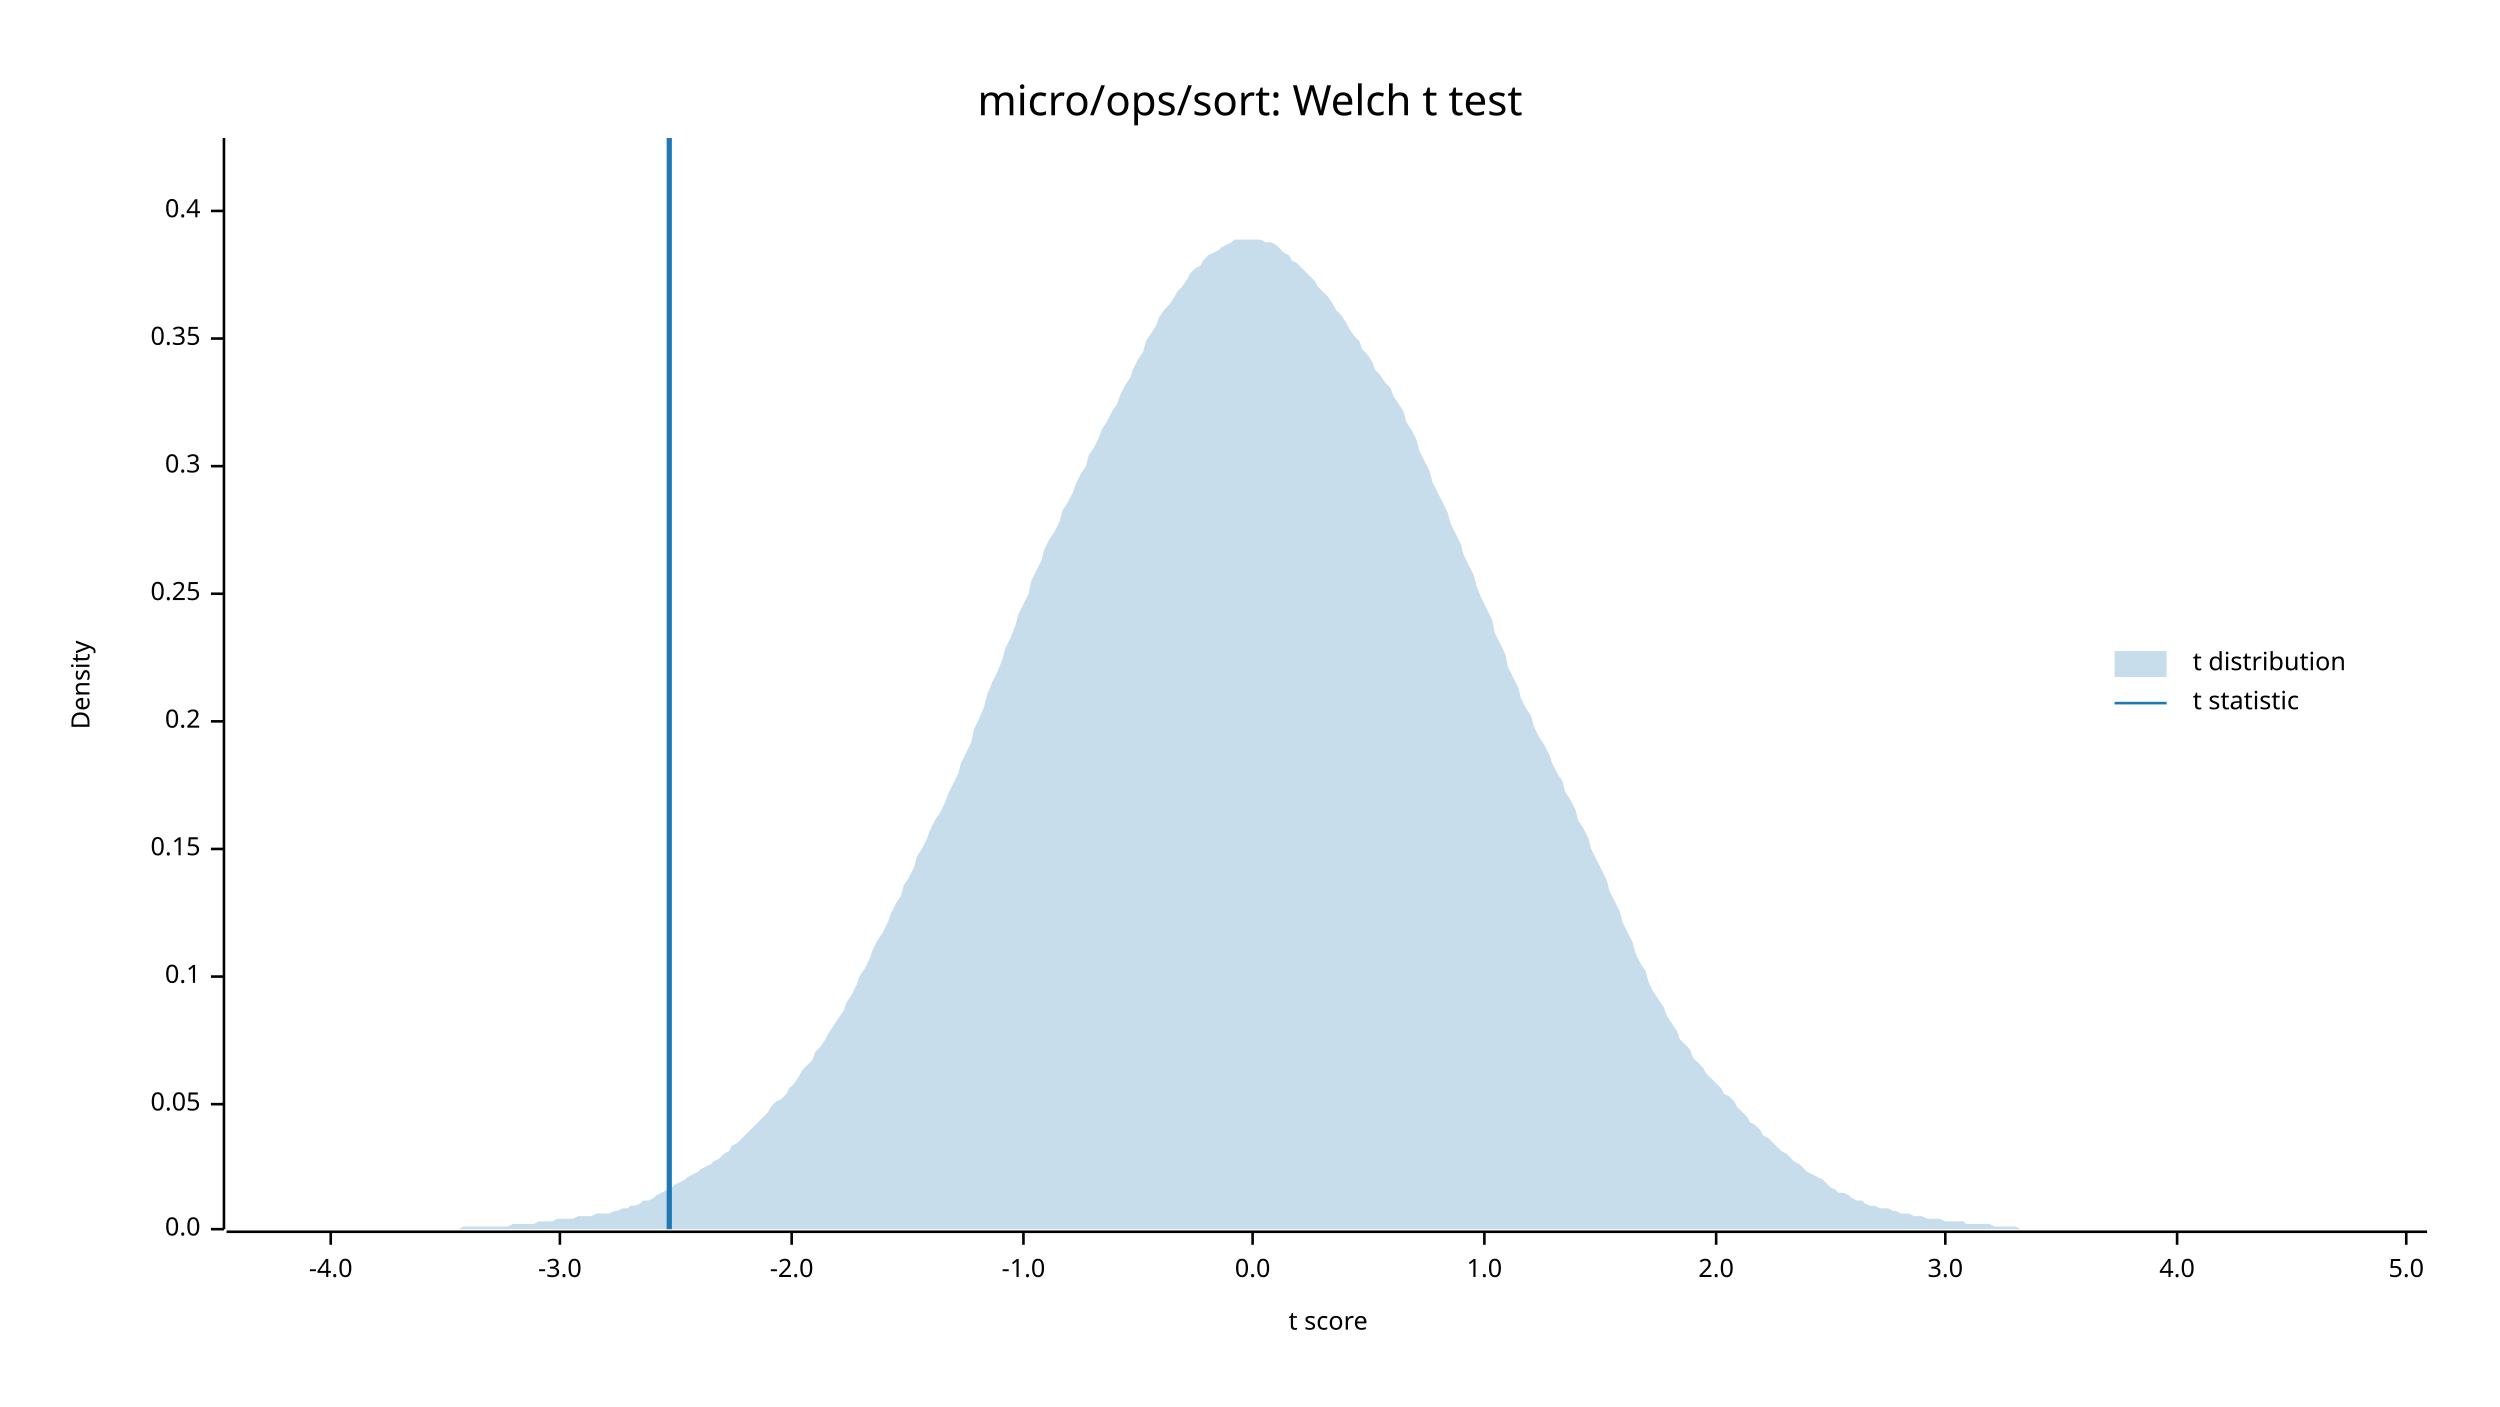
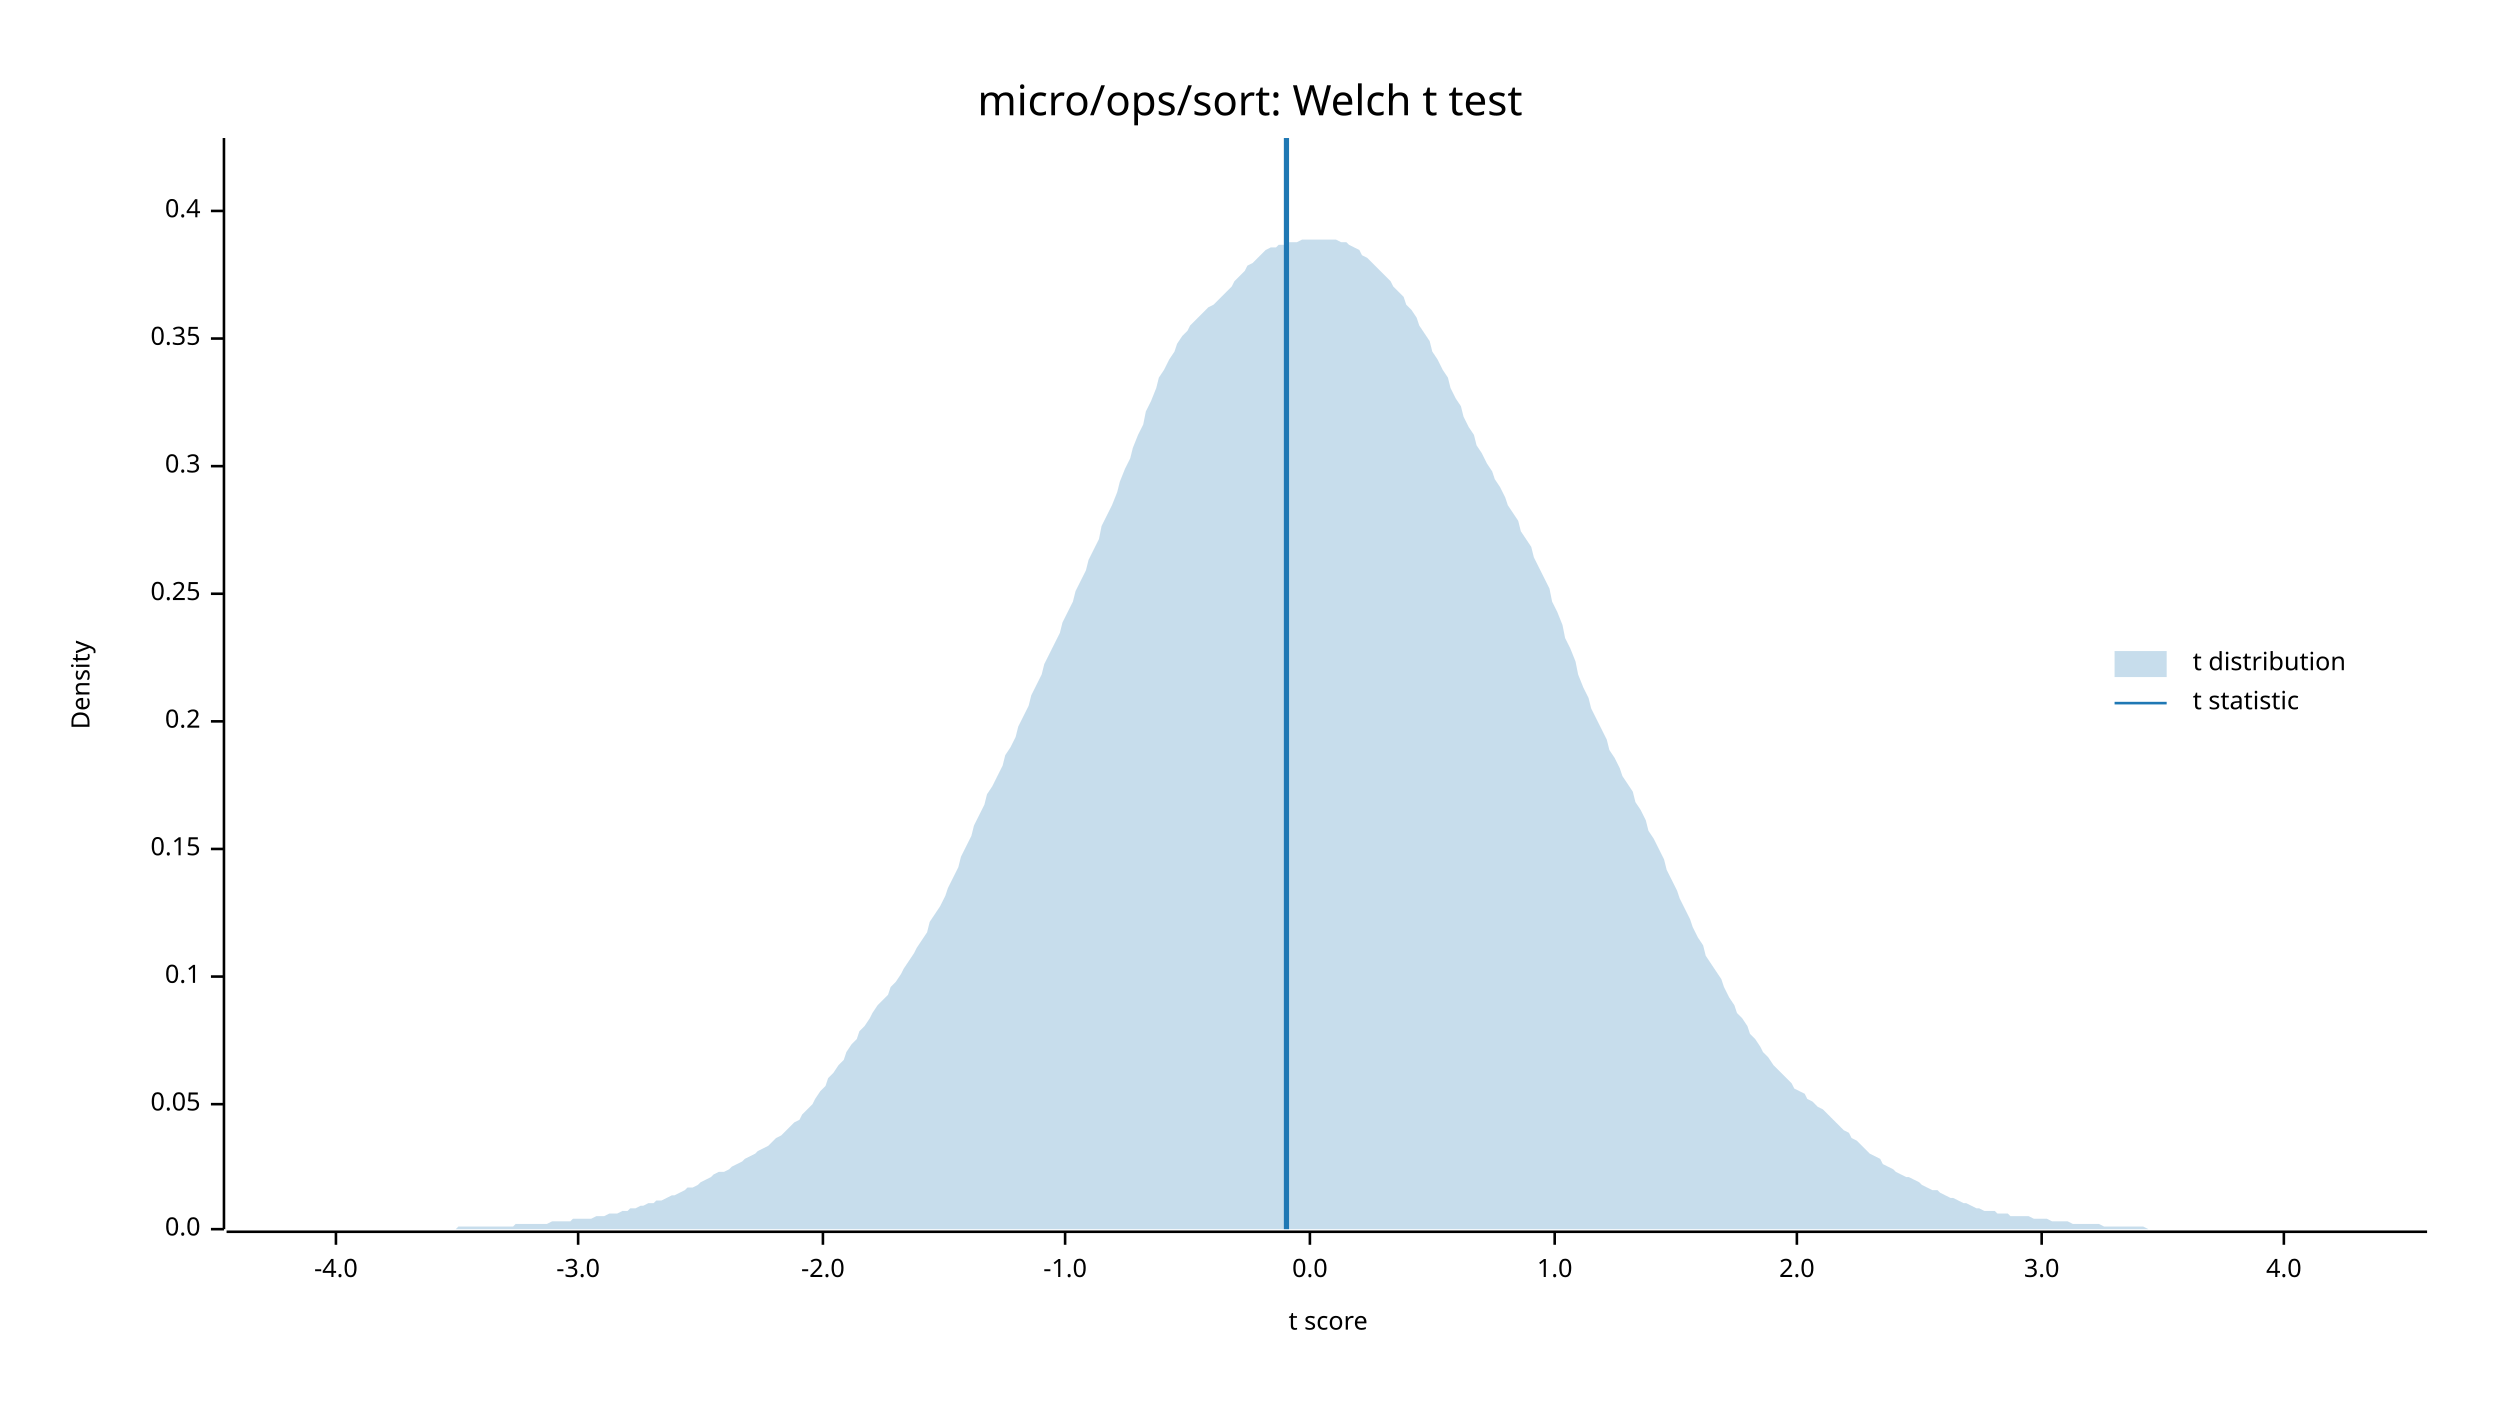
<svg xmlns="http://www.w3.org/2000/svg" width="960" height="540" viewBox="0 0 960 540">
  <text x="480" y="32" dy="0.76em" text-anchor="middle" font-family="sans-serif" font-size="16.129" opacity="1" fill="#000000">
micro/ops/sort: Welch t test
</text>
  <text x="27" y="263" dy="0.76em" text-anchor="middle" font-family="sans-serif" font-size="9.677" opacity="1" fill="#000000" transform="rotate(270, 27, 263)">
Density
</text>
  <text x="510" y="513" dy="-0.5ex" text-anchor="middle" font-family="sans-serif" font-size="9.677" opacity="1" fill="#000000">
t score
</text>
  <polyline fill="none" opacity="1" stroke="#000000" stroke-width="1" points="86,53 86,472 " />
  <text x="77" y="472" dy="0.5ex" text-anchor="end" font-family="sans-serif" font-size="9.677" opacity="1" fill="#000000">
0.0
</text>
  <polyline fill="none" opacity="1" stroke="#000000" stroke-width="1" points="81,472 86,472 " />
  <text x="77" y="424" dy="0.5ex" text-anchor="end" font-family="sans-serif" font-size="9.677" opacity="1" fill="#000000">
0.05
</text>
  <polyline fill="none" opacity="1" stroke="#000000" stroke-width="1" points="81,424 86,424 " />
  <text x="77" y="375" dy="0.5ex" text-anchor="end" font-family="sans-serif" font-size="9.677" opacity="1" fill="#000000">
0.1
</text>
  <polyline fill="none" opacity="1" stroke="#000000" stroke-width="1" points="81,375 86,375 " />
  <text x="77" y="326" dy="0.5ex" text-anchor="end" font-family="sans-serif" font-size="9.677" opacity="1" fill="#000000">
0.15
</text>
  <polyline fill="none" opacity="1" stroke="#000000" stroke-width="1" points="81,326 86,326 " />
  <text x="77" y="277" dy="0.5ex" text-anchor="end" font-family="sans-serif" font-size="9.677" opacity="1" fill="#000000">
0.2
</text>
  <polyline fill="none" opacity="1" stroke="#000000" stroke-width="1" points="81,277 86,277 " />
  <text x="77" y="228" dy="0.5ex" text-anchor="end" font-family="sans-serif" font-size="9.677" opacity="1" fill="#000000">
0.25
</text>
  <polyline fill="none" opacity="1" stroke="#000000" stroke-width="1" points="81,228 86,228 " />
  <text x="77" y="179" dy="0.5ex" text-anchor="end" font-family="sans-serif" font-size="9.677" opacity="1" fill="#000000">
0.3
</text>
  <polyline fill="none" opacity="1" stroke="#000000" stroke-width="1" points="81,179 86,179 " />
  <text x="77" y="130" dy="0.5ex" text-anchor="end" font-family="sans-serif" font-size="9.677" opacity="1" fill="#000000">
0.35
</text>
  <polyline fill="none" opacity="1" stroke="#000000" stroke-width="1" points="81,130 86,130 " />
  <text x="77" y="81" dy="0.5ex" text-anchor="end" font-family="sans-serif" font-size="9.677" opacity="1" fill="#000000">
0.4
</text>
  <polyline fill="none" opacity="1" stroke="#000000" stroke-width="1" points="81,81 86,81 " />
  <polyline fill="none" opacity="1" stroke="#000000" stroke-width="1" points="87,473 932,473 " />
-   <text x="127" y="483" dy="0.76em" text-anchor="middle" font-family="sans-serif" font-size="9.677" opacity="1" fill="#000000">
+   <text x="129" y="483" dy="0.76em" text-anchor="middle" font-family="sans-serif" font-size="9.677" opacity="1" fill="#000000">
-4.0
</text>
-   <polyline fill="none" opacity="1" stroke="#000000" stroke-width="1" points="127,473 127,478 " />
-   <text x="215" y="483" dy="0.76em" text-anchor="middle" font-family="sans-serif" font-size="9.677" opacity="1" fill="#000000">
+   <polyline fill="none" opacity="1" stroke="#000000" stroke-width="1" points="129,473 129,478 " />
+   <text x="222" y="483" dy="0.76em" text-anchor="middle" font-family="sans-serif" font-size="9.677" opacity="1" fill="#000000">
-3.0
</text>
-   <polyline fill="none" opacity="1" stroke="#000000" stroke-width="1" points="215,473 215,478 " />
-   <text x="304" y="483" dy="0.76em" text-anchor="middle" font-family="sans-serif" font-size="9.677" opacity="1" fill="#000000">
+   <polyline fill="none" opacity="1" stroke="#000000" stroke-width="1" points="222,473 222,478 " />
+   <text x="316" y="483" dy="0.76em" text-anchor="middle" font-family="sans-serif" font-size="9.677" opacity="1" fill="#000000">
-2.0
</text>
-   <polyline fill="none" opacity="1" stroke="#000000" stroke-width="1" points="304,473 304,478 " />
-   <text x="393" y="483" dy="0.76em" text-anchor="middle" font-family="sans-serif" font-size="9.677" opacity="1" fill="#000000">
+   <polyline fill="none" opacity="1" stroke="#000000" stroke-width="1" points="316,473 316,478 " />
+   <text x="409" y="483" dy="0.76em" text-anchor="middle" font-family="sans-serif" font-size="9.677" opacity="1" fill="#000000">
-1.0
</text>
-   <polyline fill="none" opacity="1" stroke="#000000" stroke-width="1" points="393,473 393,478 " />
-   <text x="481" y="483" dy="0.76em" text-anchor="middle" font-family="sans-serif" font-size="9.677" opacity="1" fill="#000000">
+   <polyline fill="none" opacity="1" stroke="#000000" stroke-width="1" points="409,473 409,478 " />
+   <text x="503" y="483" dy="0.76em" text-anchor="middle" font-family="sans-serif" font-size="9.677" opacity="1" fill="#000000">
0.0
</text>
-   <polyline fill="none" opacity="1" stroke="#000000" stroke-width="1" points="481,473 481,478 " />
-   <text x="570" y="483" dy="0.76em" text-anchor="middle" font-family="sans-serif" font-size="9.677" opacity="1" fill="#000000">
+   <polyline fill="none" opacity="1" stroke="#000000" stroke-width="1" points="503,473 503,478 " />
+   <text x="597" y="483" dy="0.76em" text-anchor="middle" font-family="sans-serif" font-size="9.677" opacity="1" fill="#000000">
1.0
</text>
-   <polyline fill="none" opacity="1" stroke="#000000" stroke-width="1" points="570,473 570,478 " />
-   <text x="659" y="483" dy="0.76em" text-anchor="middle" font-family="sans-serif" font-size="9.677" opacity="1" fill="#000000">
+   <polyline fill="none" opacity="1" stroke="#000000" stroke-width="1" points="597,473 597,478 " />
+   <text x="690" y="483" dy="0.76em" text-anchor="middle" font-family="sans-serif" font-size="9.677" opacity="1" fill="#000000">
2.0
</text>
-   <polyline fill="none" opacity="1" stroke="#000000" stroke-width="1" points="659,473 659,478 " />
-   <text x="747" y="483" dy="0.76em" text-anchor="middle" font-family="sans-serif" font-size="9.677" opacity="1" fill="#000000">
+   <polyline fill="none" opacity="1" stroke="#000000" stroke-width="1" points="690,473 690,478 " />
+   <text x="784" y="483" dy="0.76em" text-anchor="middle" font-family="sans-serif" font-size="9.677" opacity="1" fill="#000000">
3.0
</text>
-   <polyline fill="none" opacity="1" stroke="#000000" stroke-width="1" points="747,473 747,478 " />
-   <text x="836" y="483" dy="0.76em" text-anchor="middle" font-family="sans-serif" font-size="9.677" opacity="1" fill="#000000">
+   <polyline fill="none" opacity="1" stroke="#000000" stroke-width="1" points="784,473 784,478 " />
+   <text x="877" y="483" dy="0.76em" text-anchor="middle" font-family="sans-serif" font-size="9.677" opacity="1" fill="#000000">
4.0
</text>
-   <polyline fill="none" opacity="1" stroke="#000000" stroke-width="1" points="836,473 836,478 " />
-   <text x="924" y="483" dy="0.76em" text-anchor="middle" font-family="sans-serif" font-size="9.677" opacity="1" fill="#000000">
- 5.0
- </text>
-   <polyline fill="none" opacity="1" stroke="#000000" stroke-width="1" points="924,473 924,478 " />
-   <polygon opacity="0.25" fill="#1F78B4" points="87,472 88,472 90,472 92,472 93,472 95,472 97,472 98,472 100,472 102,472 103,472 105,472 107,472 109,472 110,472 112,472 114,472 115,472 117,472 119,472 120,472 122,472 124,472 125,472 127,472 129,472 131,472 132,472 134,472 136,472 137,472 139,472 141,472 142,472 144,472 146,472 147,472 149,472 151,472 153,472 154,472 156,472 158,472 159,472 161,472 163,472 164,472 166,472 168,472 169,472 171,472 173,472 175,472 176,472 178,471 180,471 181,471 183,471 185,471 186,471 188,471 190,471 191,471 193,471 195,471 197,470 198,470 200,470 202,470 203,470 205,470 207,469 208,469 210,469 212,469 214,468 215,468 217,468 219,468 220,468 222,467 224,467 225,467 227,467 229,466 230,466 232,466 234,466 236,465 237,465 239,464 241,464 242,463 244,463 246,462 247,461 249,461 251,460 252,459 254,458 256,457 258,456 259,455 261,454 263,453 264,452 266,451 268,450 269,449 271,448 273,447 274,446 276,445 278,443 280,442 281,440 283,439 285,437 286,436 288,434 290,432 291,431 293,429 295,427 296,425 298,423 300,422 302,420 303,418 305,416 307,413 308,411 310,409 312,407 313,404 315,402 317,399 318,397 320,394 322,391 324,388 325,385 327,382 329,378 330,375 332,372 334,368 335,365 337,361 339,358 341,354 342,351 344,347 346,344 347,340 349,337 351,333 352,329 354,326 356,322 357,319 359,315 361,312 363,308 364,305 366,301 368,297 369,293 371,289 373,285 374,280 376,276 378,271 379,267 381,262 383,258 385,253 386,249 388,245 390,240 391,236 393,232 395,228 396,223 398,219 400,215 401,211 403,207 405,204 407,200 408,196 410,193 412,189 413,186 415,182 417,179 418,175 420,172 422,168 423,165 425,162 427,158 429,155 430,152 432,148 434,145 435,142 437,138 439,135 440,131 442,128 444,125 445,122 447,119 449,117 451,114 452,112 454,110 456,107 457,105 459,103 461,102 462,100 464,98 466,97 468,96 469,95 471,94 473,93 474,92 476,92 478,92 479,92 481,92 483,92 484,92 486,93 488,93 490,94 491,95 493,97 495,98 496,100 498,101 500,103 501,104 503,106 505,108 506,110 508,112 510,114 512,117 513,119 515,121 517,124 518,126 520,129 522,131 523,134 525,136 527,139 528,142 530,144 532,147 534,149 535,152 537,155 539,158 540,162 542,165 544,169 545,173 547,177 549,181 550,185 552,189 554,193 556,197 557,201 559,205 561,209 562,213 564,217 566,221 567,225 569,230 571,234 573,238 574,243 576,247 578,251 579,256 581,260 583,264 584,268 586,272 588,275 589,279 591,283 593,286 595,290 596,293 598,297 600,300 601,304 603,307 605,311 606,315 608,318 610,322 611,326 613,330 615,334 617,338 618,342 620,346 622,350 623,354 625,358 627,362 628,366 630,370 632,373 633,377 635,381 637,384 639,387 640,390 642,393 644,396 645,399 647,401 649,403 650,406 652,408 654,410 655,412 657,414 659,416 661,418 662,420 664,421 666,423 667,425 669,427 671,429 672,431 674,432 676,434 677,436 679,437 681,439 683,441 684,442 686,443 688,445 689,446 691,447 693,449 694,450 696,451 698,452 700,453 701,454 703,456 705,457 706,458 708,458 710,459 711,460 713,461 715,461 716,462 718,463 720,463 722,464 723,464 725,464 727,465 728,465 730,466 732,466 733,466 735,467 737,467 738,467 740,468 742,468 744,468 745,468 747,469 749,469 750,469 752,469 754,469 755,470 757,470 759,470 760,470 762,470 764,470 766,471 767,471 769,471 771,471 772,471 774,471 776,472 777,472 779,472 781,472 782,472 784,472 786,472 788,472 789,472 791,472 793,472 794,472 796,472 798,472 799,472 801,472 803,472 804,472 806,472 808,472 810,472 811,472 813,472 815,472 816,472 818,472 820,472 821,472 823,472 825,472 827,472 828,472 830,472 832,472 833,472 835,472 837,472 838,472 840,472 842,472 843,472 845,472 847,472 849,472 850,472 852,472 854,472 855,472 857,472 859,472 860,472 862,472 864,472 865,472 867,472 869,472 871,472 872,472 874,472 876,472 877,472 879,472 881,472 882,472 884,472 886,472 887,472 889,472 891,472 893,472 894,472 896,472 898,472 899,472 901,472 903,472 904,472 906,472 908,472 909,472 911,472 913,472 915,472 916,472 918,472 920,472 921,472 923,472 925,472 926,472 928,472 930,472 932,472 932,472 87,472 " />
-   <polyline fill="none" opacity="1" stroke="#1F78B4" stroke-width="2" points="257,472 257,53 " />
+   <polyline fill="none" opacity="1" stroke="#000000" stroke-width="1" points="877,473 877,478 " />
+   <polygon opacity="0.25" fill="#1F78B4" points="87,472 88,472 90,472 92,472 93,472 95,472 97,472 98,472 100,472 102,472 103,472 105,472 107,472 109,472 110,472 112,472 114,472 115,472 117,472 119,472 120,472 122,472 124,472 125,472 127,472 129,472 131,472 132,472 134,472 136,472 137,472 139,472 141,472 142,472 144,472 146,472 147,472 149,472 151,472 153,472 154,472 156,472 158,472 159,472 161,472 163,472 164,472 166,472 168,472 169,472 171,472 173,472 175,472 176,471 178,471 180,471 181,471 183,471 185,471 186,471 188,471 190,471 191,471 193,471 195,471 197,471 198,470 200,470 202,470 203,470 205,470 207,470 208,470 210,470 212,469 214,469 215,469 217,469 219,469 220,468 222,468 224,468 225,468 227,468 229,467 230,467 232,467 234,466 236,466 237,466 239,465 241,465 242,464 244,464 246,463 247,463 249,462 251,462 252,461 254,461 256,460 258,459 259,459 261,458 263,457 264,456 266,456 268,455 269,454 271,453 273,452 274,451 276,450 278,450 280,449 281,448 283,447 285,446 286,445 288,444 290,443 291,442 293,441 295,440 296,439 298,437 300,436 302,434 303,433 305,431 307,430 308,428 310,426 312,424 313,422 315,419 317,417 318,414 320,412 322,409 324,407 325,404 327,401 329,399 330,396 332,394 334,391 335,389 337,386 339,384 341,382 342,379 344,377 346,374 347,372 349,369 351,366 352,364 354,361 356,358 357,354 359,351 361,348 363,344 364,341 366,337 368,333 369,329 371,325 373,321 374,317 376,313 378,309 379,305 381,302 383,298 385,294 386,290 388,287 390,283 391,279 393,275 395,271 396,267 398,263 400,259 401,255 403,251 405,247 407,243 408,239 410,235 412,231 413,227 415,223 417,219 418,215 420,211 422,207 423,202 425,198 427,194 429,189 430,185 432,180 434,176 435,172 437,167 439,163 440,158 442,154 444,149 445,145 447,142 449,138 451,135 452,132 454,129 456,127 457,125 459,123 461,121 462,120 464,118 466,117 468,115 469,114 471,112 473,110 474,108 476,106 478,104 479,102 481,101 483,99 484,98 486,96 488,95 490,95 491,94 493,94 495,93 496,93 498,93 500,92 501,92 503,92 505,92 506,92 508,92 510,92 512,92 513,92 515,93 517,93 518,94 520,95 522,96 523,98 525,99 527,101 528,102 530,104 532,106 534,108 535,110 537,112 539,114 540,117 542,119 544,122 545,125 547,128 549,131 550,135 552,138 554,142 556,145 557,149 559,153 561,156 562,160 564,164 566,167 567,171 569,174 571,178 573,181 574,184 576,187 578,191 579,194 581,197 583,200 584,204 586,207 588,210 589,214 591,218 593,222 595,226 596,231 598,235 600,240 601,245 603,249 605,254 606,259 608,264 610,268 611,272 613,276 615,280 617,284 618,288 620,291 622,295 623,298 625,301 627,304 628,308 630,311 632,315 633,319 635,322 637,326 639,330 640,334 642,338 644,342 645,345 647,349 649,353 650,356 652,360 654,363 655,367 657,370 659,373 661,376 662,379 664,383 666,386 667,389 669,391 671,394 672,397 674,399 676,402 677,404 679,406 681,409 683,411 684,412 686,414 688,416 689,418 691,419 693,420 694,422 696,423 698,425 700,426 701,427 703,429 705,431 706,432 708,434 710,435 711,437 713,438 715,440 716,441 718,443 720,444 722,445 723,447 725,448 727,449 728,450 730,451 732,452 733,452 735,453 737,454 738,455 740,456 742,457 744,457 745,458 747,459 749,460 750,460 752,461 754,462 755,462 757,463 759,464 760,464 762,465 764,465 766,465 767,466 769,466 771,466 772,467 774,467 776,467 777,467 779,467 781,468 782,468 784,468 786,468 788,469 789,469 791,469 793,469 794,469 796,470 798,470 799,470 801,470 803,470 804,470 806,470 808,471 810,471 811,471 813,471 815,471 816,471 818,471 820,471 821,471 823,471 825,472 827,472 828,472 830,472 832,472 833,472 835,472 837,472 838,472 840,472 842,472 843,472 845,472 847,472 849,472 850,472 852,472 854,472 855,472 857,472 859,472 860,472 862,472 864,472 865,472 867,472 869,472 871,472 872,472 874,472 876,472 877,472 879,472 881,472 882,472 884,472 886,472 887,472 889,472 891,472 893,472 894,472 896,472 898,472 899,472 901,472 903,472 904,472 906,472 908,472 909,472 911,472 913,472 915,472 916,472 918,472 920,472 921,472 923,472 925,472 926,472 928,472 930,472 932,472 932,472 87,472 " />
+   <polyline fill="none" opacity="1" stroke="#1F78B4" stroke-width="2" points="494,472 494,53 " />
  <text x="842" y="250" dy="0.76em" text-anchor="start" font-family="sans-serif" font-size="9.677" opacity="1" fill="#000000">
t distribution
</text>
  <text x="842" y="265" dy="0.76em" text-anchor="start" font-family="sans-serif" font-size="9.677" opacity="1" fill="#000000">
t statistic
</text>
  <rect x="812" y="250" width="20" height="10" opacity="0.25" fill="#1F78B4" stroke="none" />
  <polyline fill="none" opacity="1" stroke="#1F78B4" stroke-width="1" points="812,270 832,270 " />
</svg>
